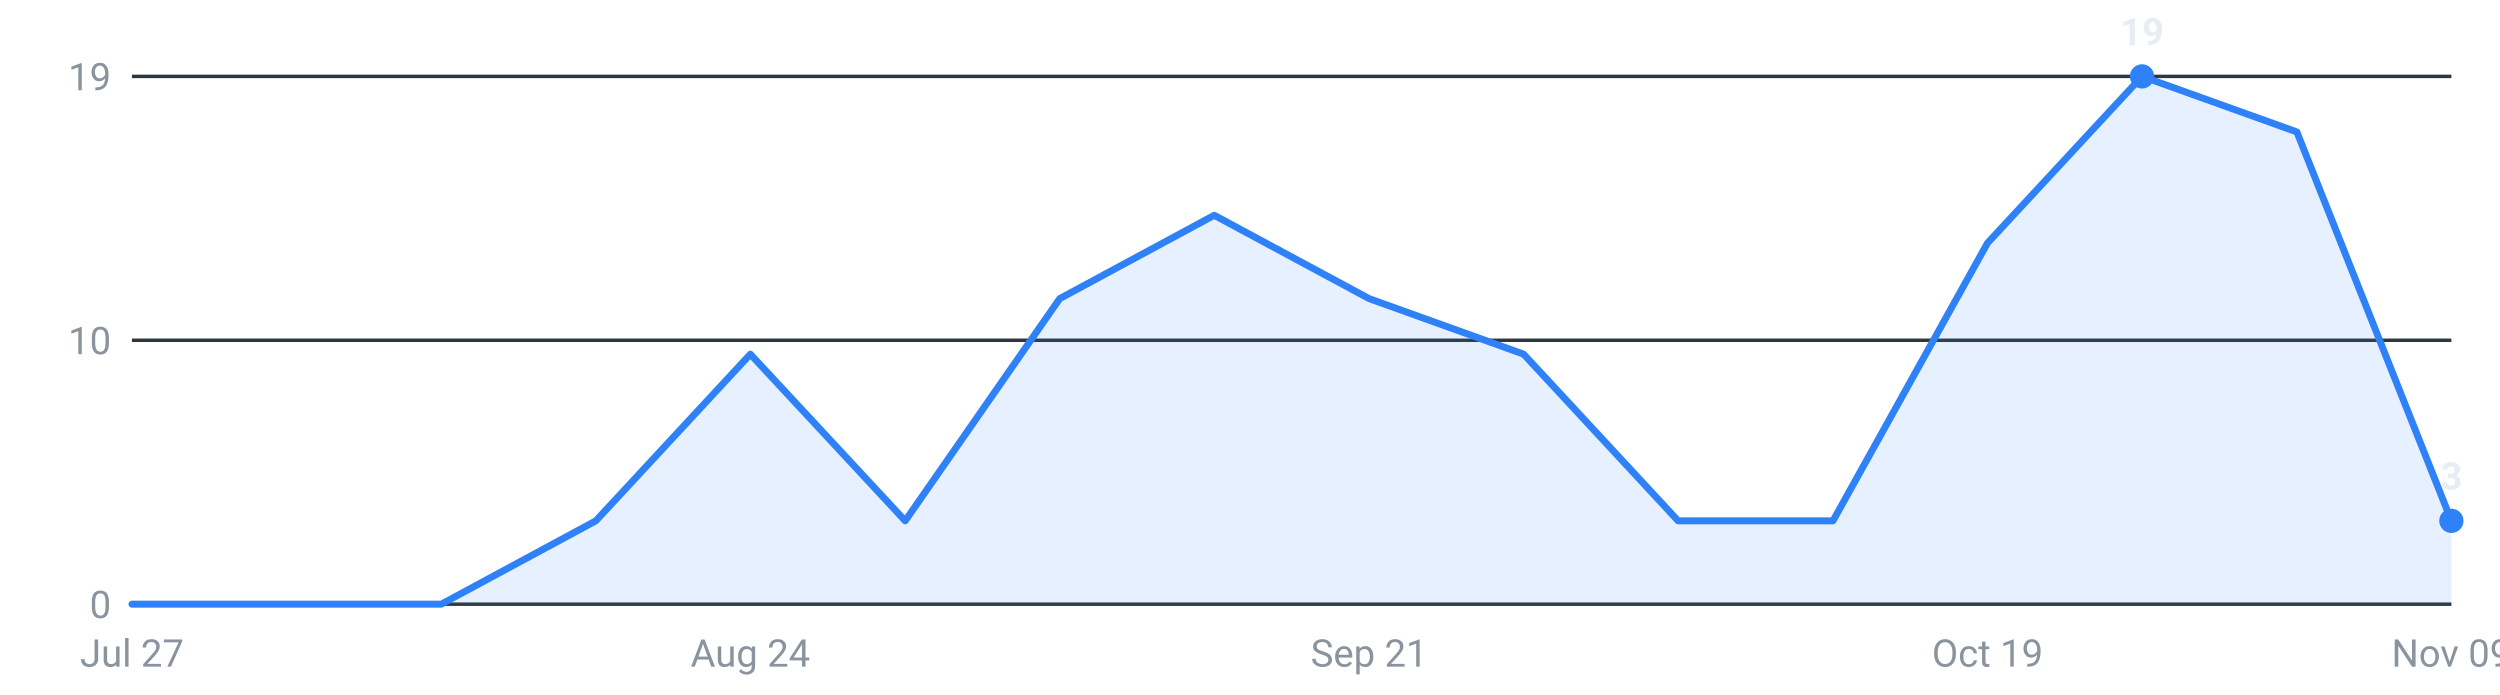
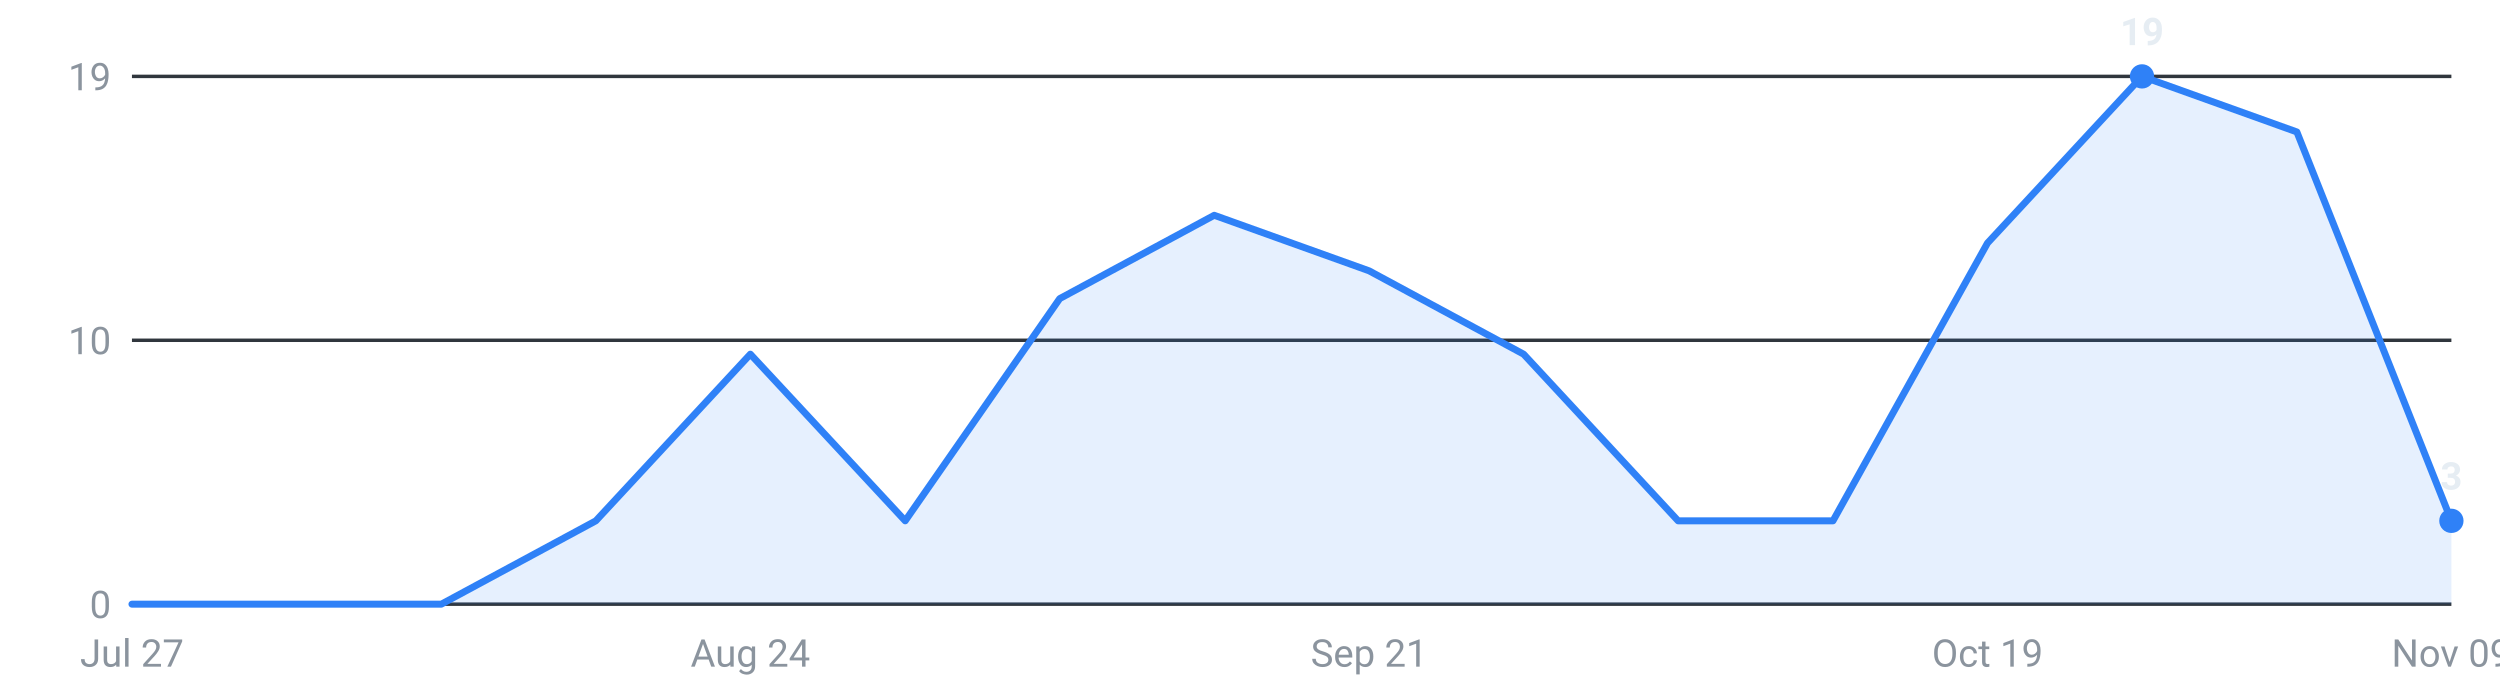
<svg xmlns="http://www.w3.org/2000/svg" viewBox="0 0 720 200" width="720" height="200" role="img" aria-label="Internships posted per week, last 16 weeks">
  <g font-family="-apple-system,Segoe UI,Roboto,sans-serif" font-size="11">
    <line x1="38" y1="174.0" x2="706" y2="174.0" stroke="#30363d" stroke-width="1" />
    <text x="32" y="178.0" text-anchor="end" fill="#8b949e">0</text>
    <line x1="38" y1="98.0" x2="706" y2="98.0" stroke="#30363d" stroke-width="1" />
    <text x="32" y="102.0" text-anchor="end" fill="#8b949e">10</text>
    <line x1="38" y1="22.0" x2="706" y2="22.0" stroke="#30363d" stroke-width="1" />
    <text x="32" y="26.0" text-anchor="end" fill="#8b949e">19</text>
-     <path d="M38.0,174 L38.0,174.0 L82.5,174.0 L127.1,174.0 L171.6,150.0 L216.1,102.0 L260.7,150.0 L305.2,86.0 L349.7,62.0 L394.3,86.0 L438.8,102.0 L483.3,150.0 L527.9,150.0 L572.4,70.0 L616.9,22.0 L661.5,38.0 L706.0,150.0 L706.0,174 Z" fill="#2f81f7" fill-opacity="0.12" />
-     <polyline points="38.0,174.0 82.5,174.0 127.1,174.0 171.6,150.0 216.1,102.0 260.7,150.0 305.2,86.0 349.7,62.0 394.3,86.0 438.8,102.0 483.3,150.0 527.9,150.0 572.4,70.0 616.9,22.0 661.5,38.0 706.0,150.0" fill="none" stroke="#2f81f7" stroke-width="2" stroke-linejoin="round" stroke-linecap="round" />
+     <path d="M38.0,174 L38.0,174.0 L82.5,174.0 L127.1,174.0 L171.6,150.0 L216.1,102.0 L260.7,150.0 L305.2,86.0 L349.7,62.0 L394.3,78.0 L438.8,102.0 L483.3,150.0 L527.9,150.0 L572.4,70.0 L616.9,22.0 L661.5,38.0 L706.0,150.0 L706.0,174 Z" fill="#2f81f7" fill-opacity="0.12" />
+     <polyline points="38.0,174.0 82.5,174.0 127.1,174.0 171.6,150.0 216.1,102.0 260.7,150.0 305.2,86.0 349.7,62.0 394.3,78.0 438.8,102.0 483.3,150.0 527.9,150.0 572.4,70.0 616.9,22.0 661.5,38.0 706.0,150.0" fill="none" stroke="#2f81f7" stroke-width="2" stroke-linejoin="round" stroke-linecap="round" />
    <circle cx="616.9" cy="22.0" r="3.5" fill="#2f81f7" />
    <text x="616.9" y="13.0" text-anchor="middle" fill="#e6edf3" font-weight="600">19</text>
    <circle cx="706.0" cy="150.0" r="3.5" fill="#2f81f7" />
    <text x="706.0" y="141.0" text-anchor="middle" fill="#e6edf3" font-weight="600">3</text>
    <text x="38.0" y="192" text-anchor="middle" fill="#8b949e">Jul 27</text>
    <text x="216.1" y="192" text-anchor="middle" fill="#8b949e">Aug 24</text>
    <text x="394.3" y="192" text-anchor="middle" fill="#8b949e">Sep 21</text>
    <text x="572.4" y="192" text-anchor="middle" fill="#8b949e">Oct 19</text>
    <text x="706.0" y="192" text-anchor="middle" fill="#8b949e">Nov 09</text>
  </g>
</svg>
